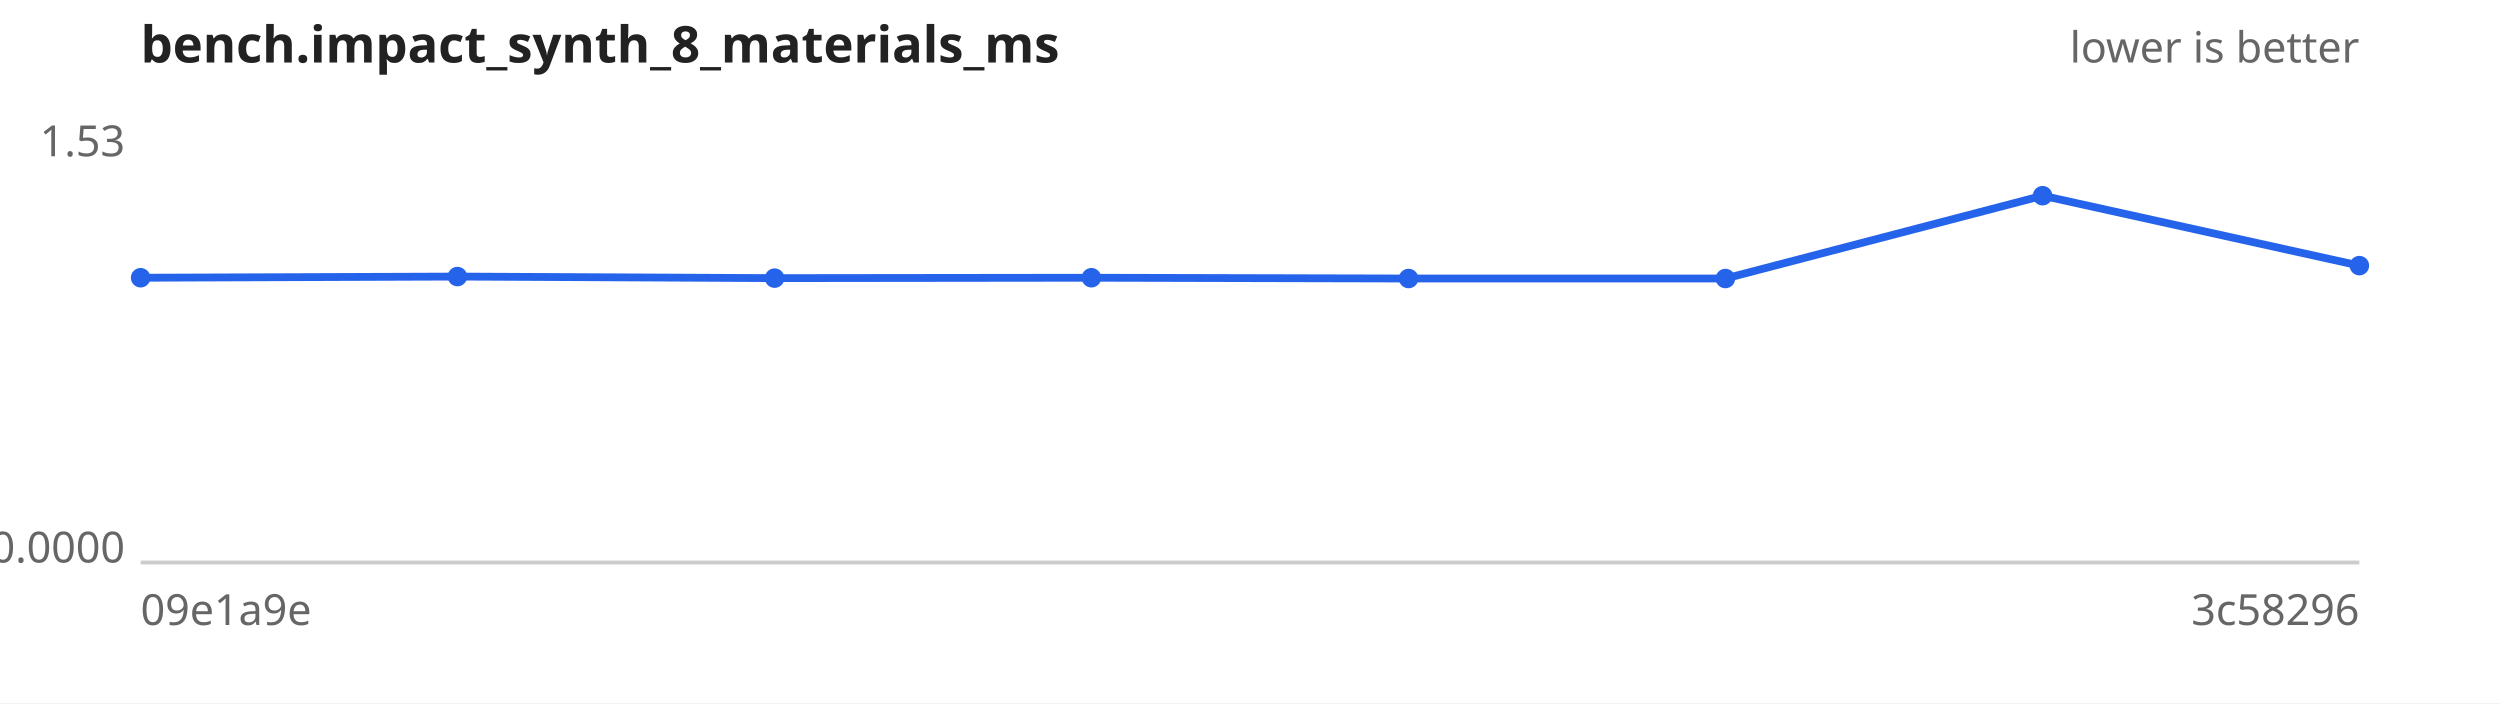
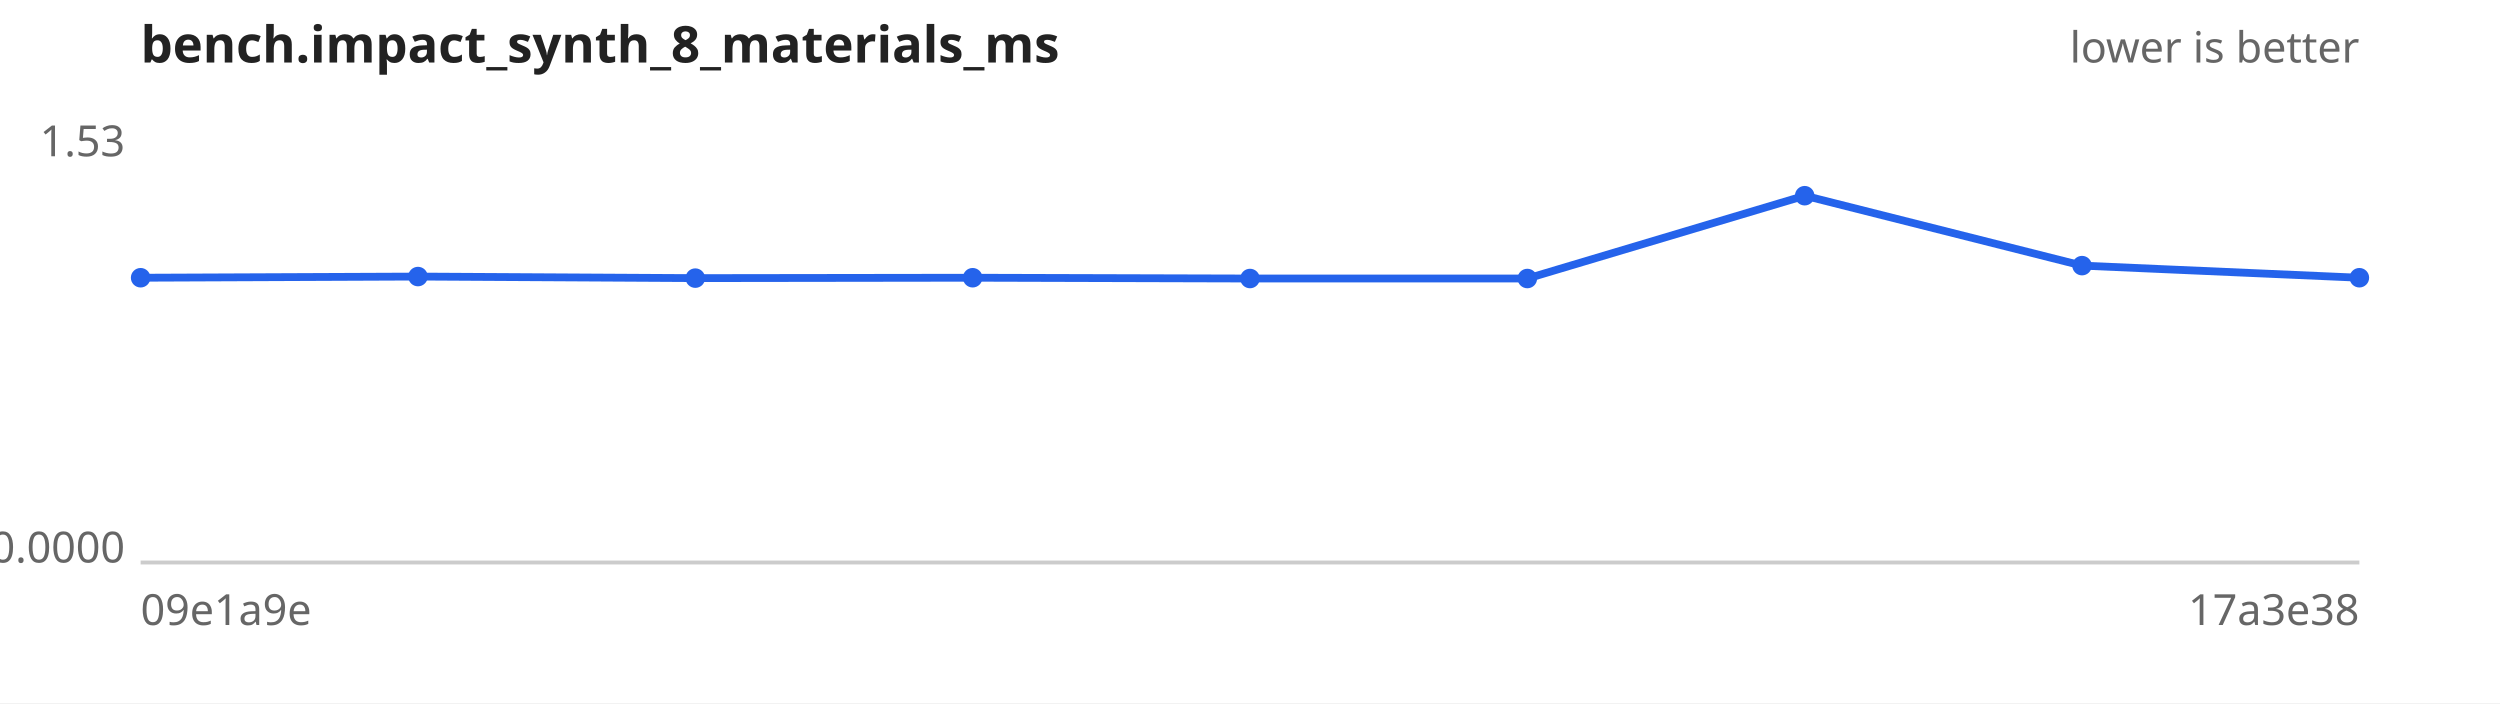
<svg xmlns="http://www.w3.org/2000/svg" width="640" height="180" viewBox="0 0 640 180" font-family="sans-serif" font-size="11">
  <rect width="640" height="180" fill="#ffffff" />
  <text x="36" y="16" font-size="13" font-weight="bold" fill="#222">bench.impact_synth_8_materials_ms</text>
  <text x="604" y="16" text-anchor="end" fill="#666">lower is better</text>
  <line x1="36" y1="144" x2="604" y2="144" stroke="#ccc" />
  <text x="32" y="40.0" text-anchor="end" fill="#666">1.53</text>
  <text x="32" y="144.0" text-anchor="end" fill="#666">0.0000</text>
  <text x="36" y="160" fill="#666">09e1a9e</text>
-   <text x="604" y="160" text-anchor="end" fill="#666">3c58296</text>
-   <path d="M36.0,71.1 L117.1,70.8 L198.3,71.2 L279.4,71.1 L360.6,71.3 L441.7,71.3 L522.9,50.1 L604.0,68.0" fill="none" stroke="#2563eb" stroke-width="2" />
+   <text x="604" y="160" text-anchor="end" fill="#666">17a3e38</text>
+   <path d="M36.0,71.1 L107.0,70.8 L178.0,71.2 L249.0,71.1 L320.0,71.3 L391.0,71.3 L462.0,50.1 L533.0,68.0 L604.0,71.1" fill="none" stroke="#2563eb" stroke-width="2" />
  <g fill="#2563eb">
    <circle cx="36.0" cy="71.1" r="2.5" />
-     <circle cx="117.1" cy="70.8" r="2.5" />
-     <circle cx="198.3" cy="71.2" r="2.5" />
-     <circle cx="279.4" cy="71.1" r="2.5" />
-     <circle cx="360.6" cy="71.3" r="2.5" />
-     <circle cx="441.7" cy="71.3" r="2.5" />
-     <circle cx="522.9" cy="50.1" r="2.5" />
-     <circle cx="604.0" cy="68.0" r="2.5" />
+     <circle cx="107.0" cy="70.8" r="2.5" />
+     <circle cx="178.0" cy="71.2" r="2.5" />
+     <circle cx="249.0" cy="71.1" r="2.5" />
+     <circle cx="320.0" cy="71.3" r="2.5" />
+     <circle cx="391.0" cy="71.3" r="2.5" />
+     <circle cx="462.0" cy="50.1" r="2.5" />
+     <circle cx="533.0" cy="68.0" r="2.5" />
+     <circle cx="604.0" cy="71.1" r="2.5" />
  </g>
</svg>
